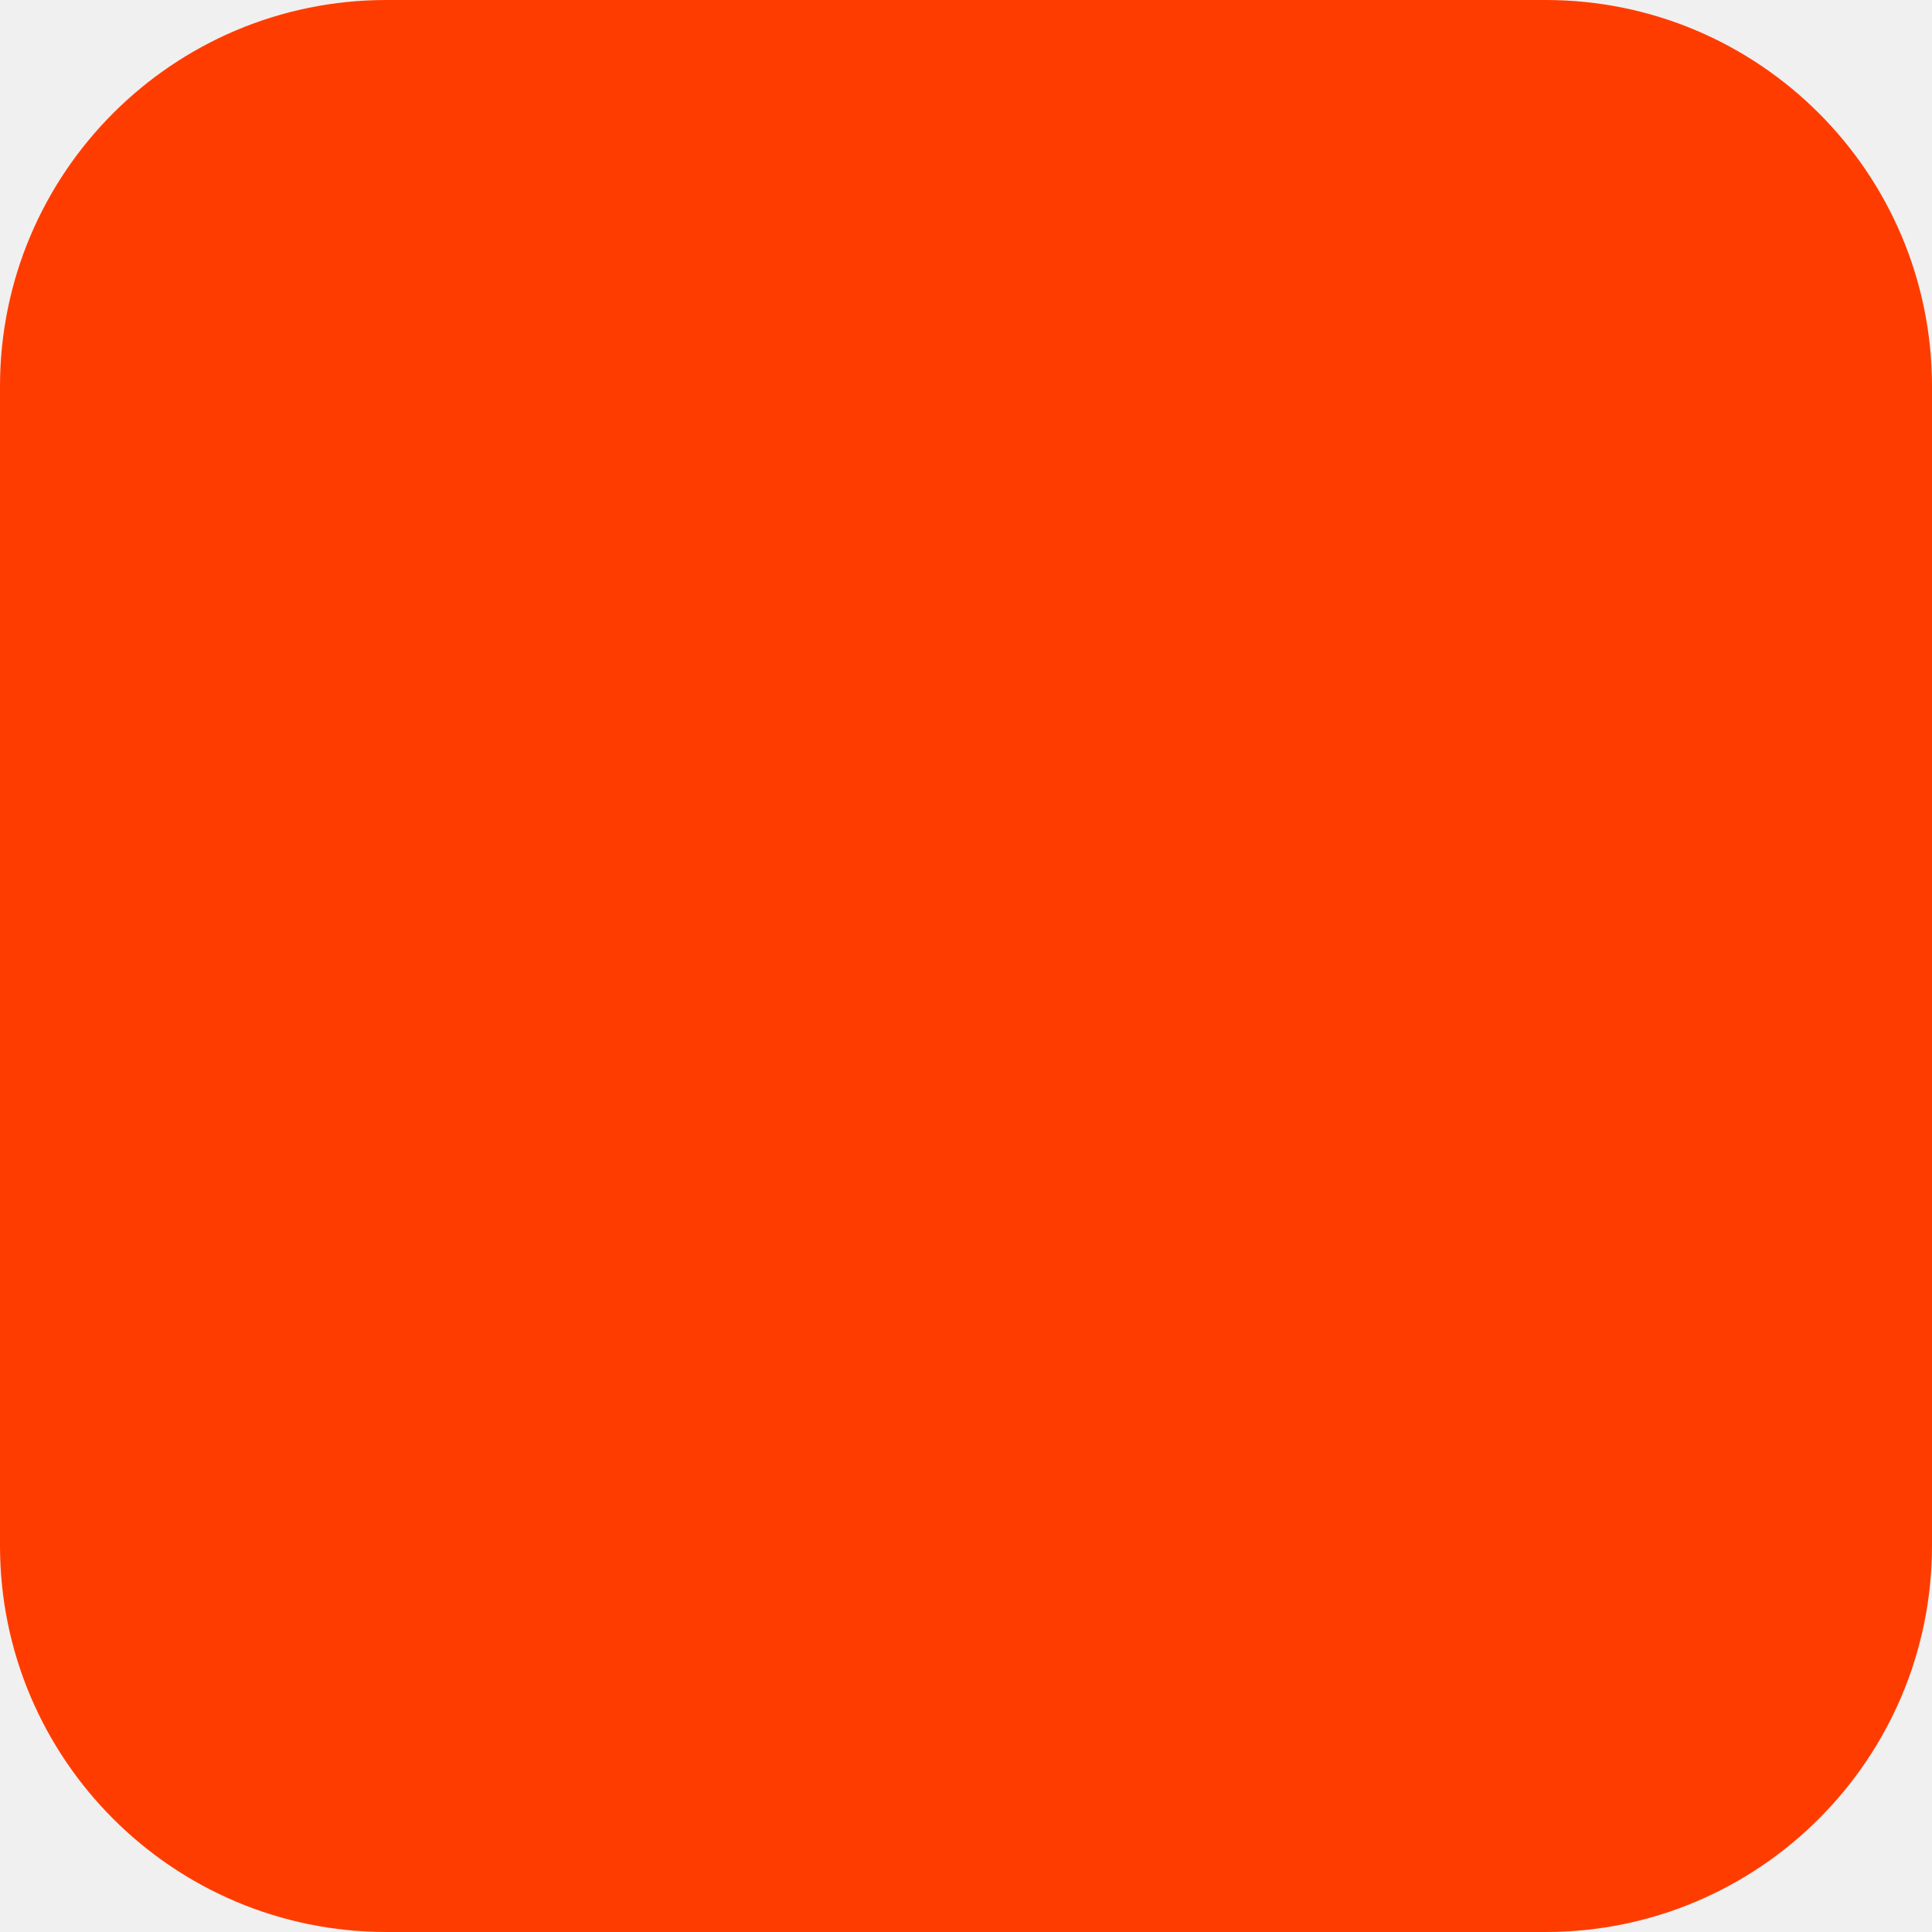
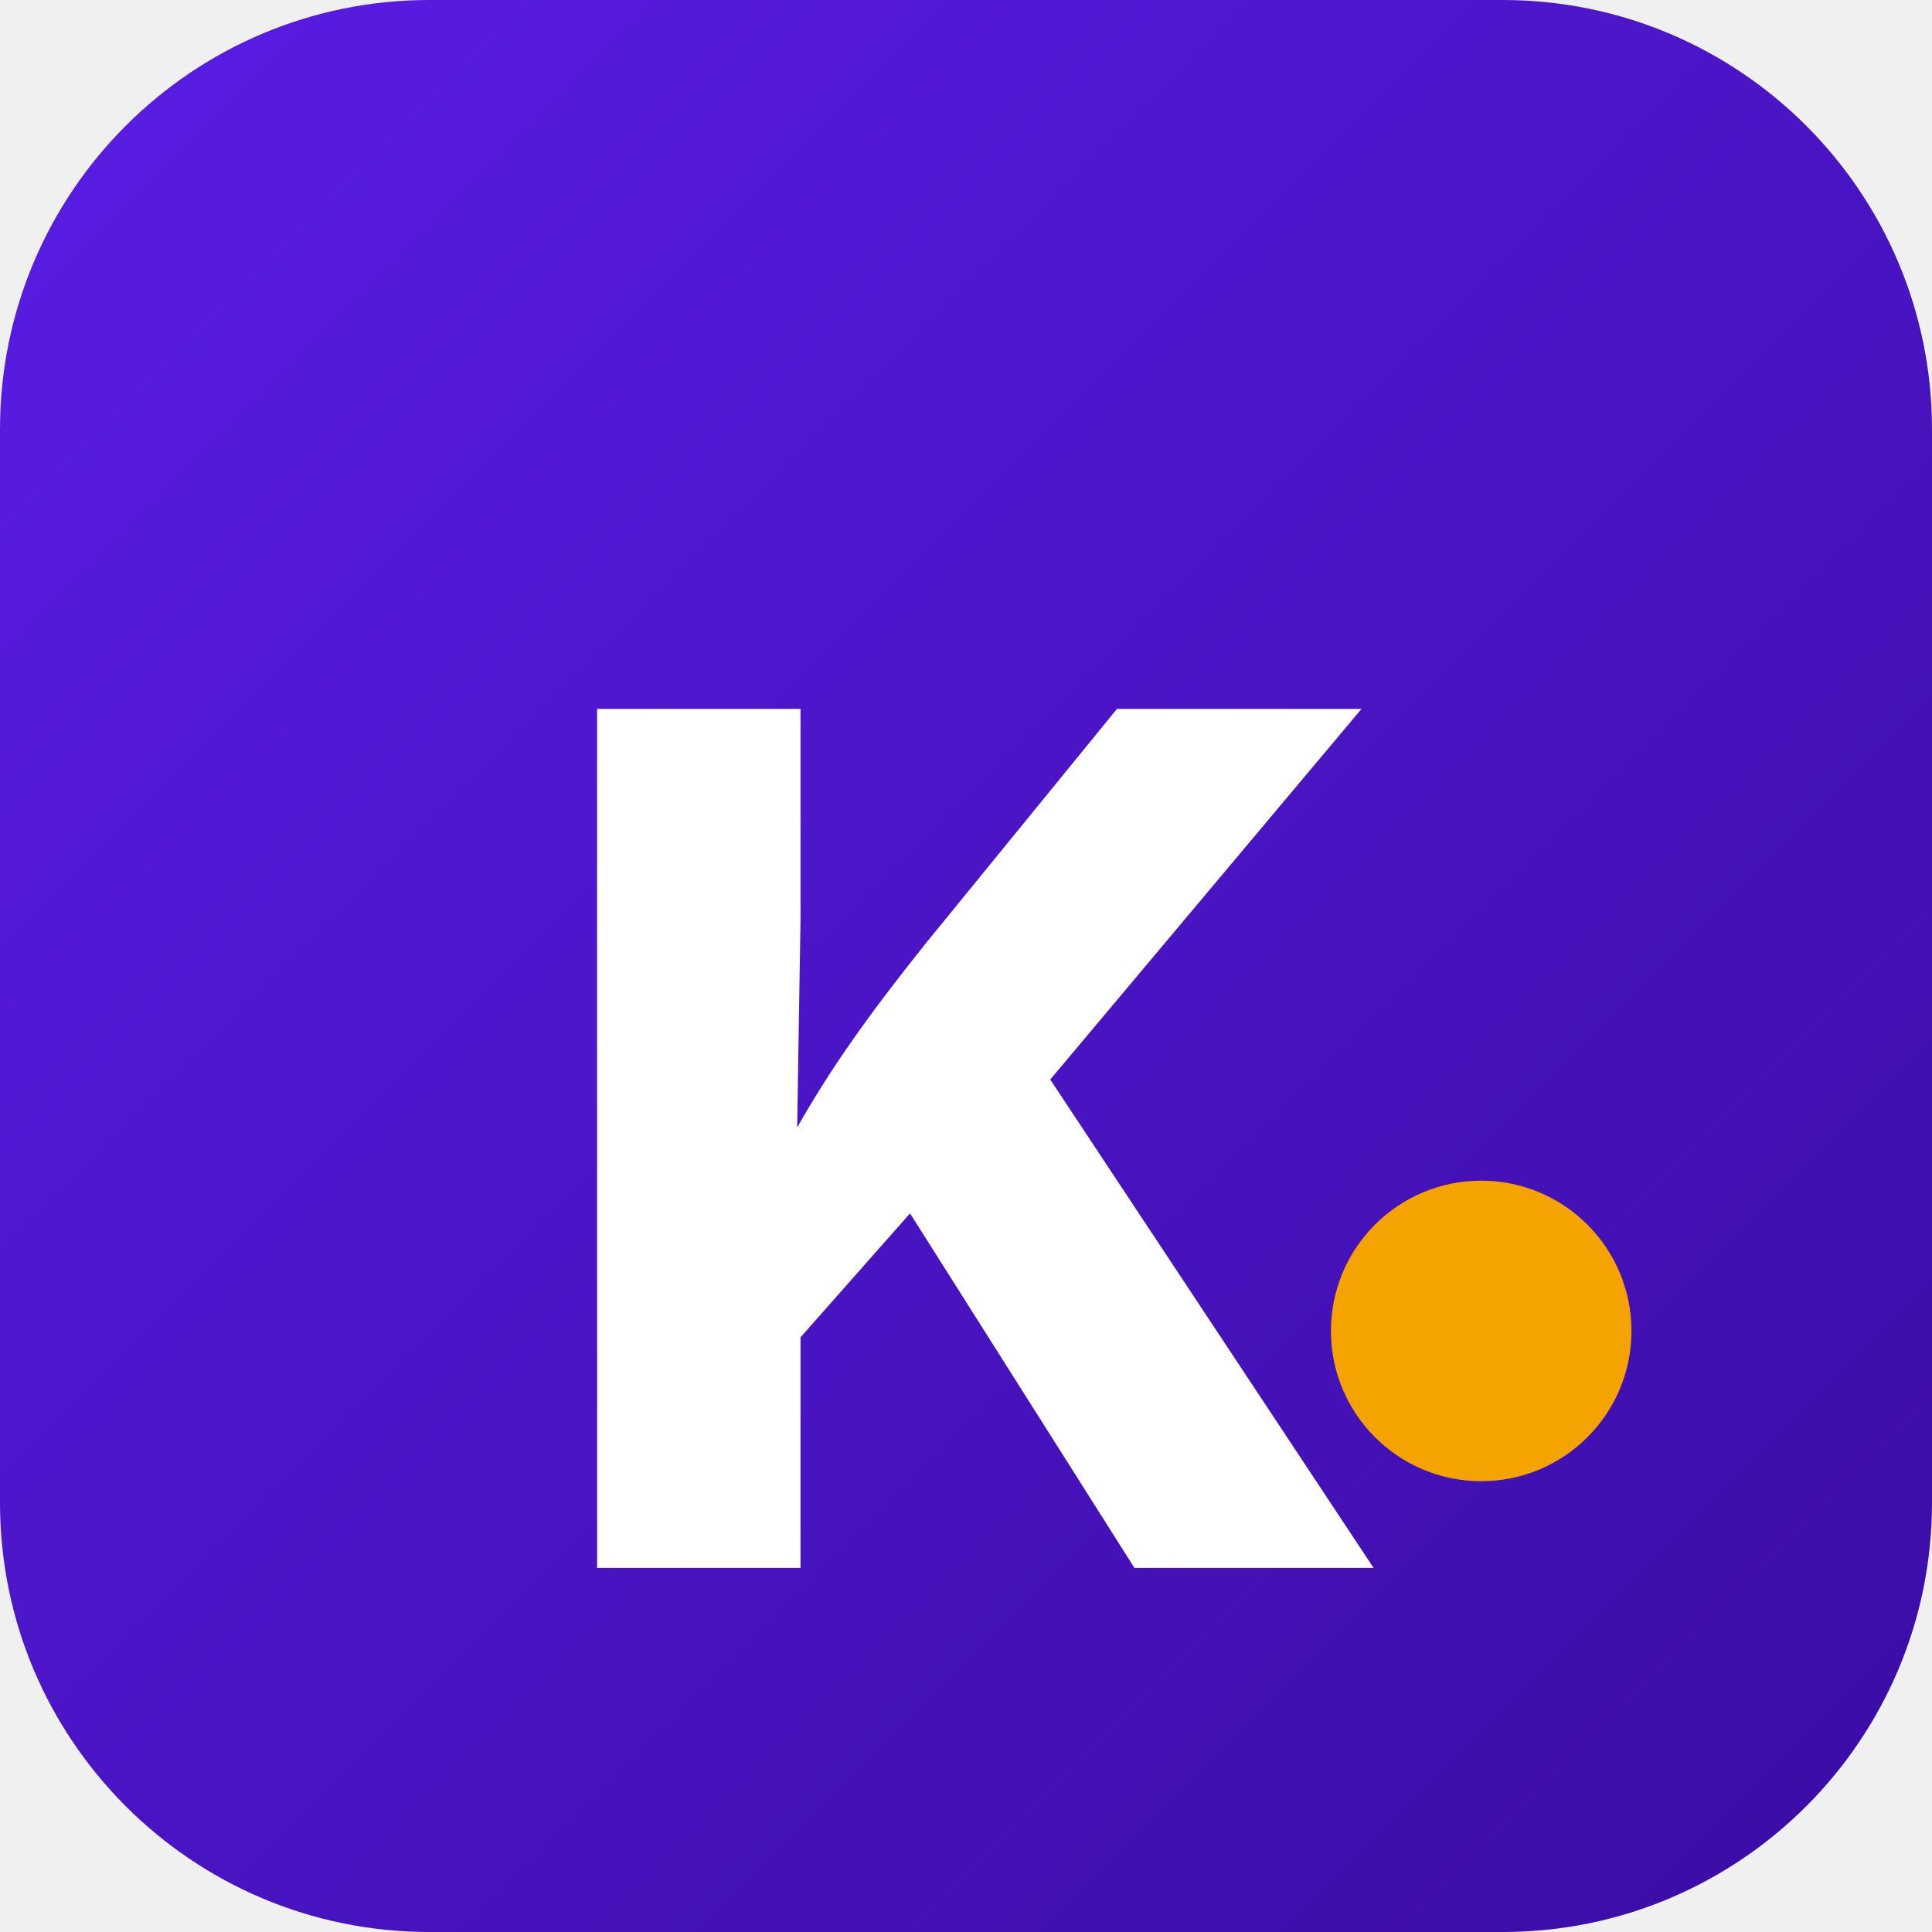
<svg xmlns="http://www.w3.org/2000/svg" width="180" height="180" viewBox="0 0 180 180" fill="none">
-   <rect width="180" height="180" rx="36" fill="#FF3C00" />
+   <defs>
+     <linearGradient id="bg" x1="0" y1="0" x2="1" y2="1">
+       <stop offset="0%" stop-color="#5A1DE6" />
+       <stop offset="100%" stop-color="#3A0CA3" />
+     </linearGradient>
+   </defs>
+   <rect width="180" height="180" rx="40" fill="url(#bg)" />
+   <text x="50%" y="58%" text-anchor="middle" dominant-baseline="middle" font-family="Inter, system-ui, sans-serif" font-size="110" font-weight="800" fill="#FFFFFF" letter-spacing="-4">K</text>
+   <circle cx="138" cy="124" r="14" fill="#F4A300" />
</svg>
